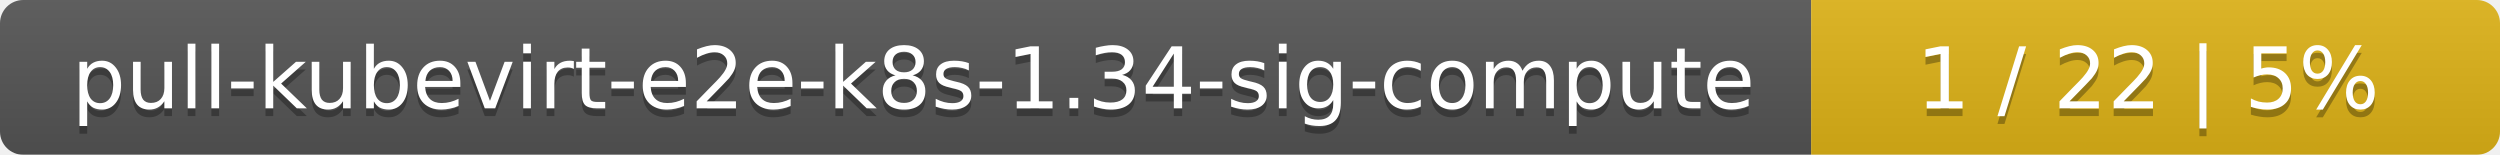
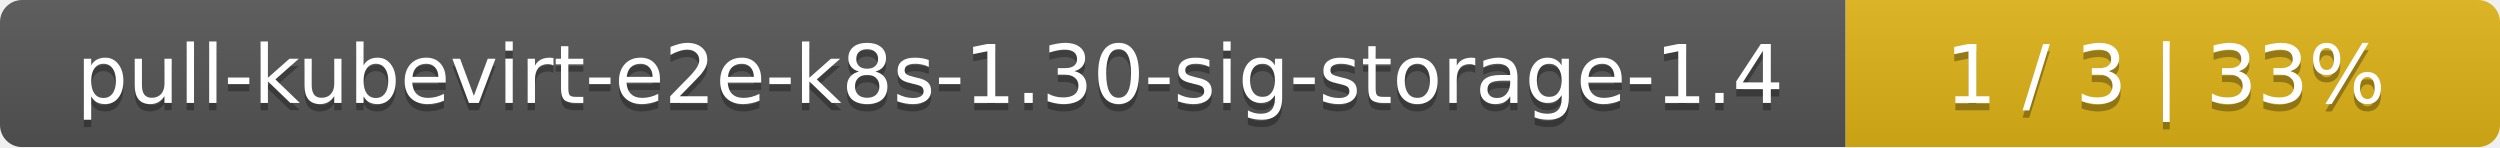
- <svg xmlns="http://www.w3.org/2000/svg" width="323" height="20">
+ <svg xmlns="http://www.w3.org/2000/svg" width="340" height="20">
  <linearGradient id="smooth" x2="0" y2="100%">
    <stop offset="0" stop-color="#bbb" stop-opacity=".1" />
    <stop offset="1" stop-opacity=".1" />
  </linearGradient>
  <mask id="round">
-     <rect width="323" height="20" rx="3" fill="#fff" />
+     <rect width="340" height="20" rx="3" fill="#fff" />
  </mask>
  <g mask="url(#round)">
-     <rect width="234" height="20" fill="#555" />
-     <rect x="234" width="89" height="20" fill="#dfb317" />
-     <rect width="323" height="20" fill="url(#smooth)" />
+     <rect width="251" height="20" fill="#555" />
+     <rect x="251" width="89" height="20" fill="#dfb317" />
+     <rect width="340" height="20" fill="url(#smooth)" />
  </g>
  <g fill="#fff" text-anchor="middle" font-family="DejaVu Sans,Verdana,Geneva,sans-serif" font-size="11">
-     <text x="118" y="15" fill="#010101" fill-opacity=".3">pull-kubevirt-e2e-k8s-1.34-sig-compute</text>
-     <text x="118" y="14">pull-kubevirt-e2e-k8s-1.34-sig-compute</text>
-     <text x="277.5" y="15" fill="#010101" fill-opacity=".3">1 / 22    |    5%</text>
-     <text x="277.5" y="14">1 / 22    |    5%</text>
+     <text x="126.5" y="15" fill="#010101" fill-opacity=".3">pull-kubevirt-e2e-k8s-1.30-sig-storage-1.4</text>
+     <text x="126.5" y="14">pull-kubevirt-e2e-k8s-1.30-sig-storage-1.4</text>
+     <text x="294.5" y="15" fill="#010101" fill-opacity=".3">1 / 3    |    33%</text>
+     <text x="294.5" y="14">1 / 3    |    33%</text>
  </g>
</svg>
